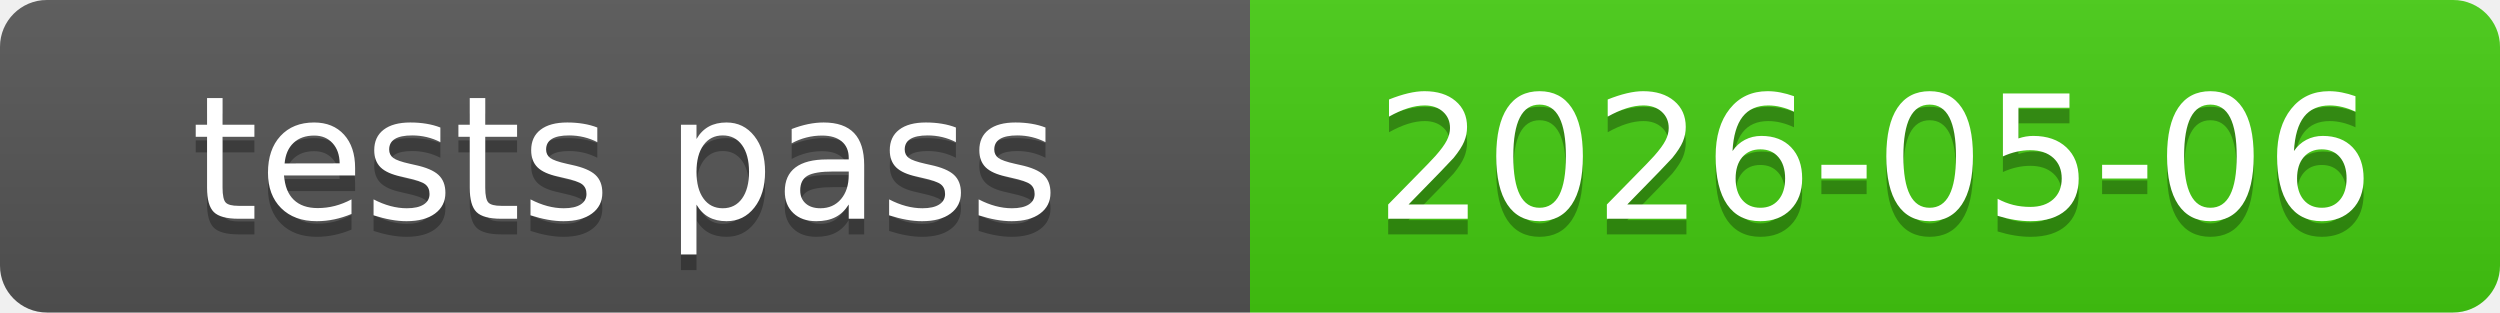
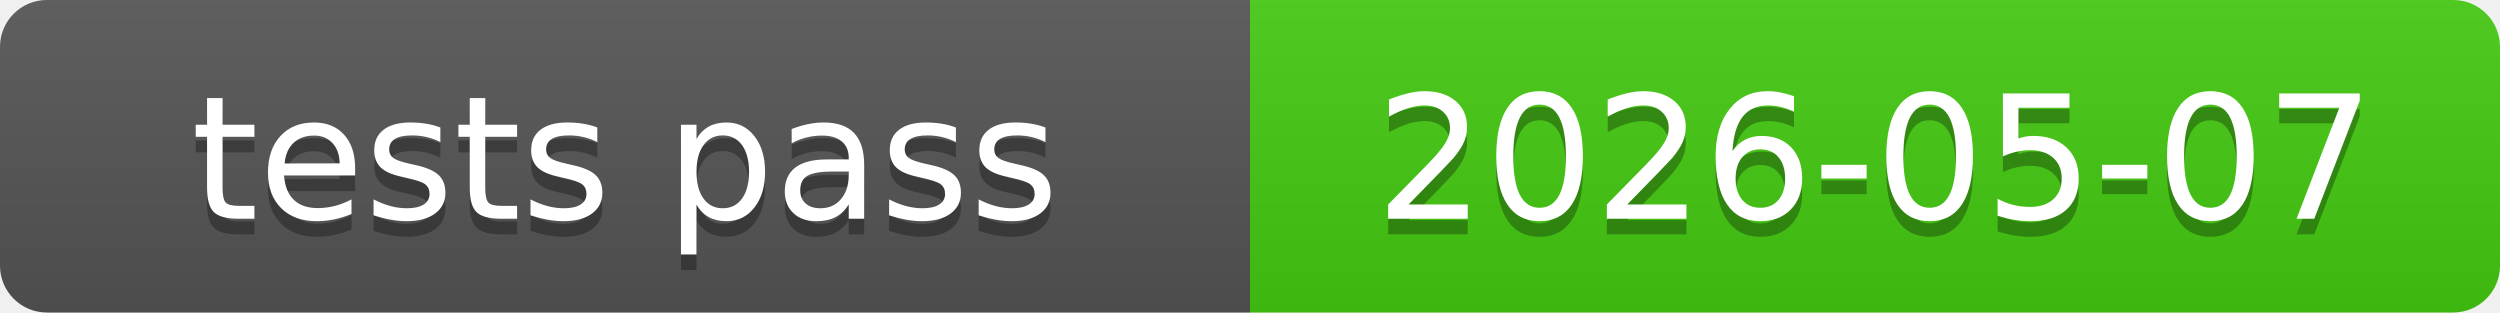
<svg xmlns="http://www.w3.org/2000/svg" xmlns:xlink="http://www.w3.org/1999/xlink" width="160" height="20" role="img">
-   <a target="_blank" xlink:href="https://github.com/symbolic-labs-pub/freedom-that-lasts/commit/420e65d287ae39bf054a8749a0fe62d1c70a8bc6">
+   <a target="_blank" xlink:href="https://github.com/symbolic-labs-pub/freedom-that-lasts/commit/cf365bbb9552bbbb3be8e6538a3c761c2502795d">
    <linearGradient id="s" x2="0" y2="100%">
      <stop offset="0" stop-color="#bbb" stop-opacity=".1" />
      <stop offset="1" stop-opacity=".1" />
    </linearGradient>
    <clipPath id="r">
      <rect width="160" height="20" rx="3" fill="#fff" />
    </clipPath>
    <g clip-path="url(#r)">
      <rect width="80" height="20" fill="#555" />
      <rect x="80" width="80" height="20" fill="#4c1" />
      <rect width="160" height="20" fill="url(#s)" />
    </g>
    <g fill="#fff" text-anchor="middle" font-family="Verdana,Geneva,DejaVu Sans,sans-serif" text-rendering="geometricPrecision" font-size="110">
      <text aria-hidden="true" x="400.0" y="150" fill="#010101" fill-opacity=".3" transform="scale(.1)" textLength="700">tests pass</text>
      <text x="400.0" y="140" transform="scale(.1)" fill="#fff" textLength="700">tests pass</text>
-       <text aria-hidden="true" x="1200.0" y="150" fill="#010101" fill-opacity=".3" transform="scale(.1)" textLength="700">2026-05-06</text>
-       <text x="1200.0" y="140" transform="scale(.1)" fill="#fff" textLength="700">2026-05-06</text>
+       <text aria-hidden="true" x="1200.0" y="150" fill="#010101" fill-opacity=".3" transform="scale(.1)" textLength="700">2026-05-07</text>
+       <text x="1200.0" y="140" transform="scale(.1)" fill="#fff" textLength="700">2026-05-07</text>
    </g>
  </a>
</svg>
